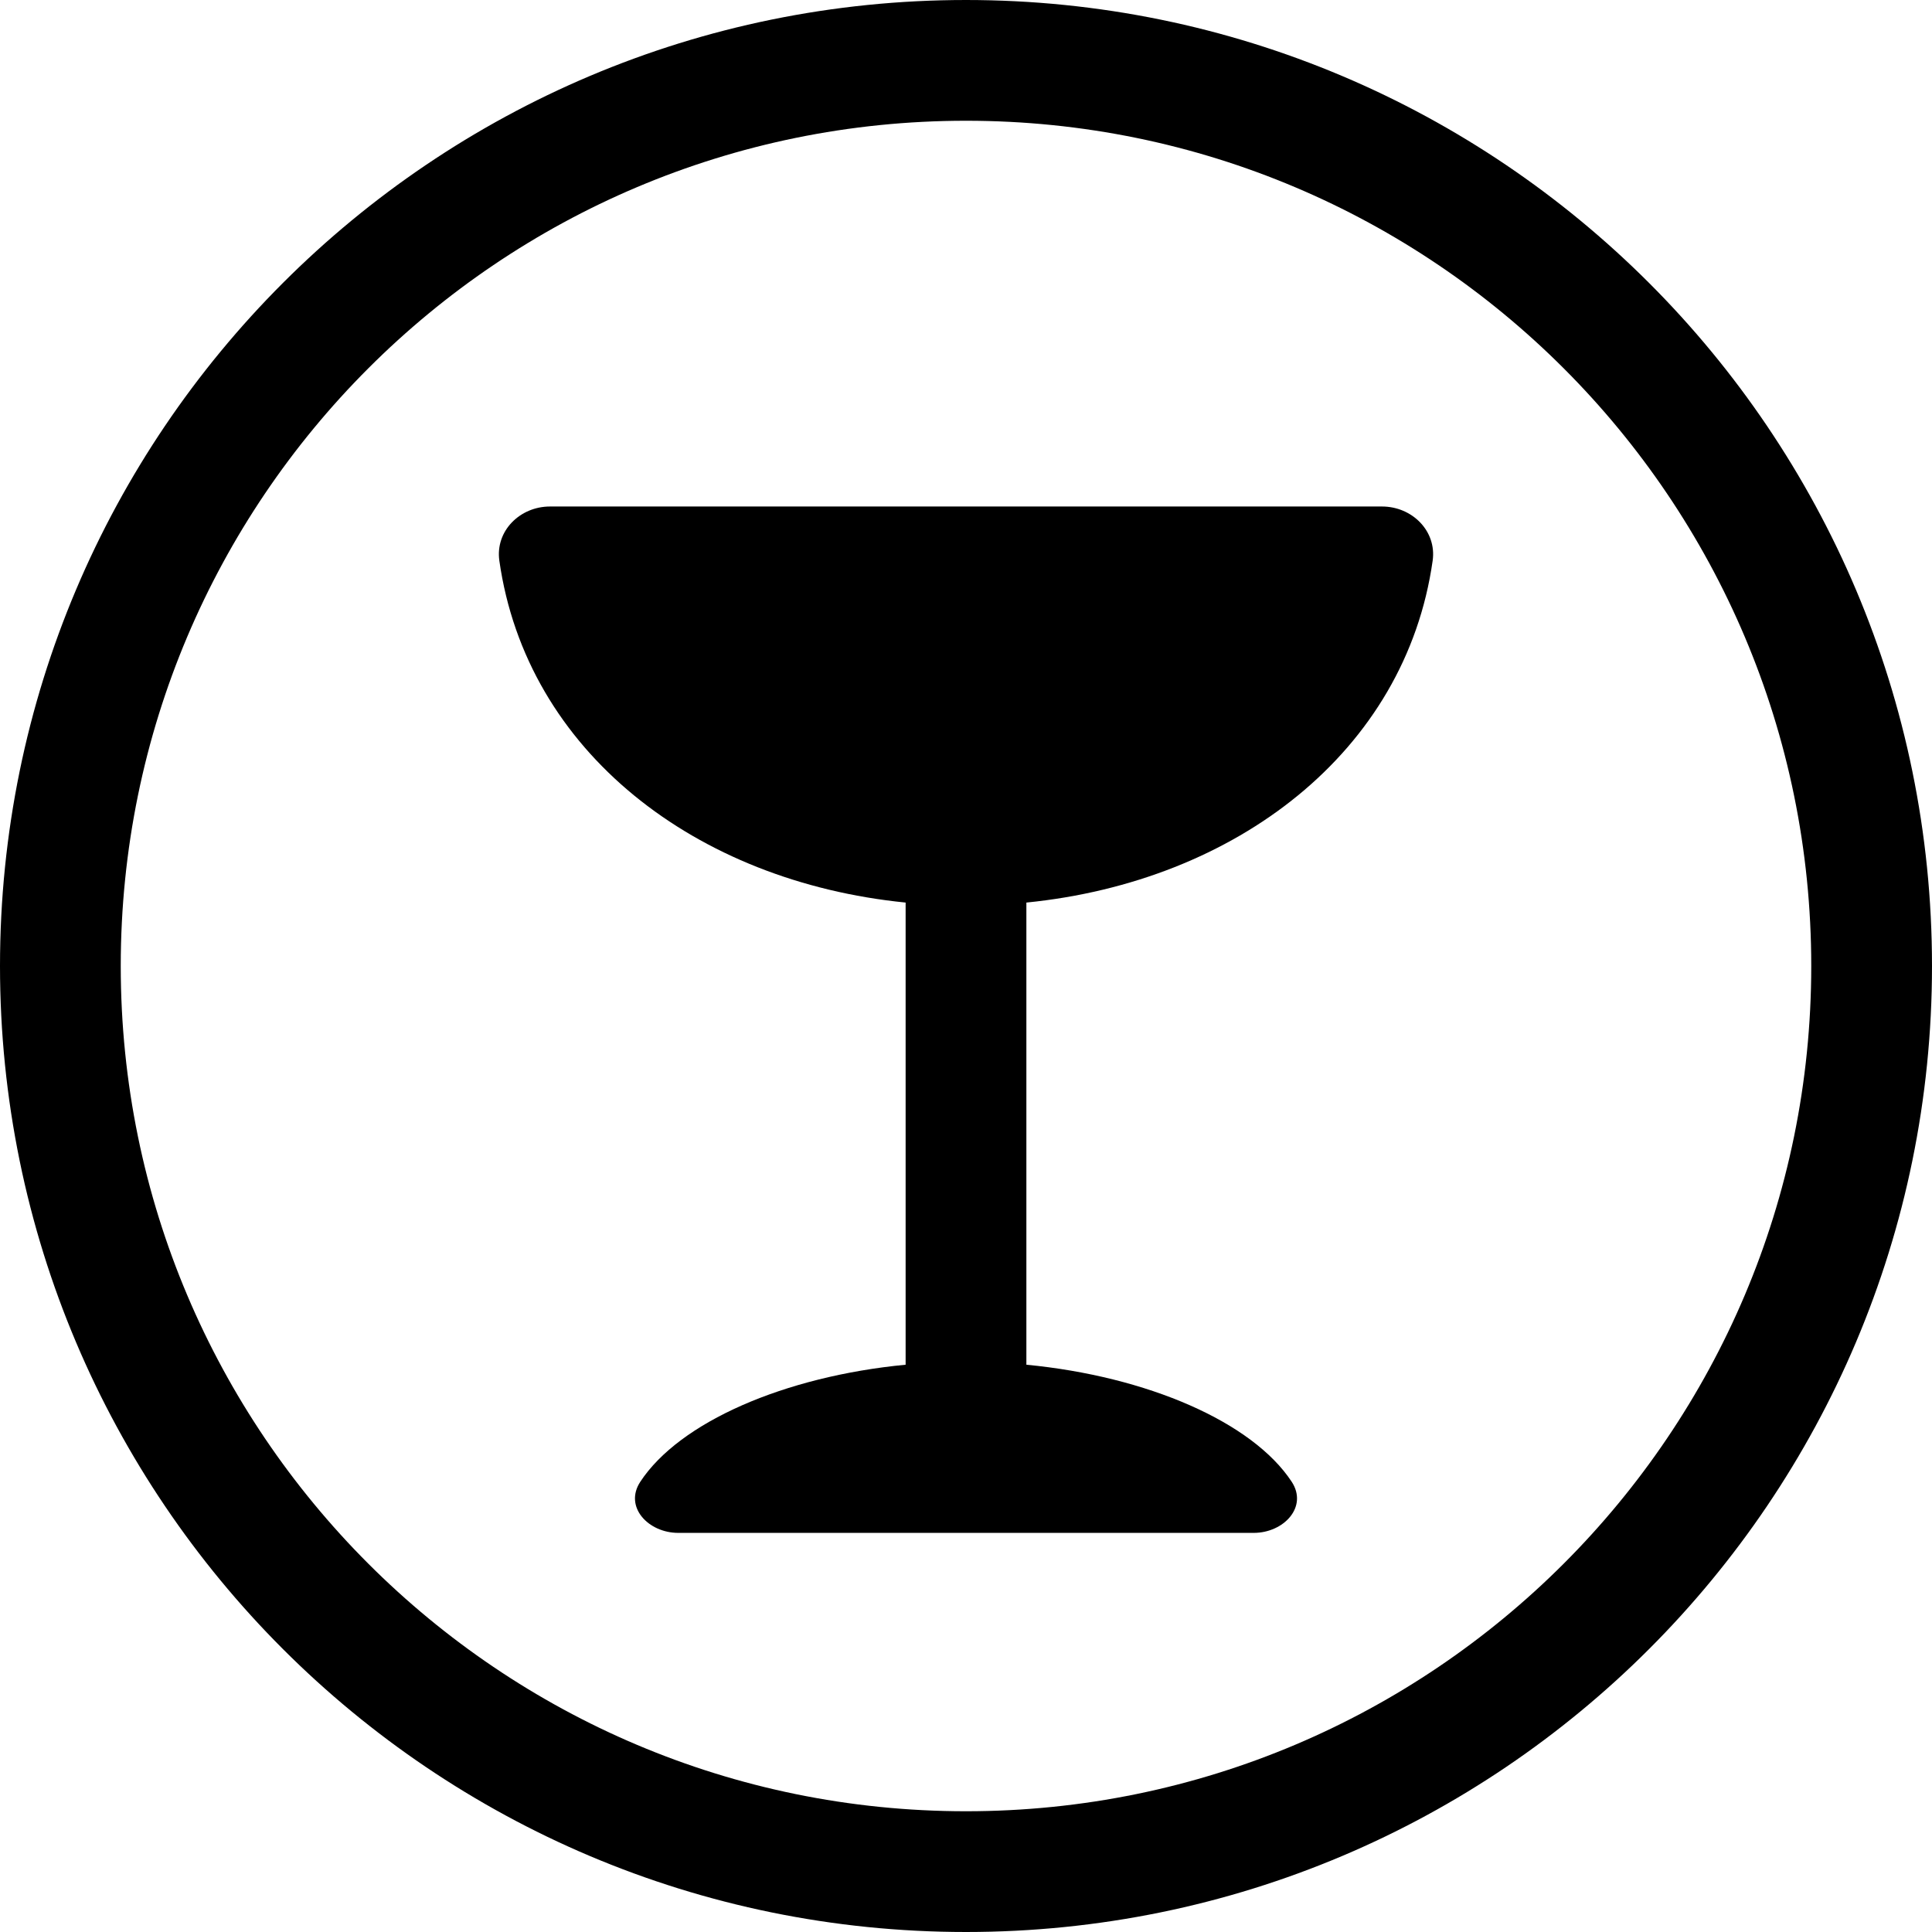
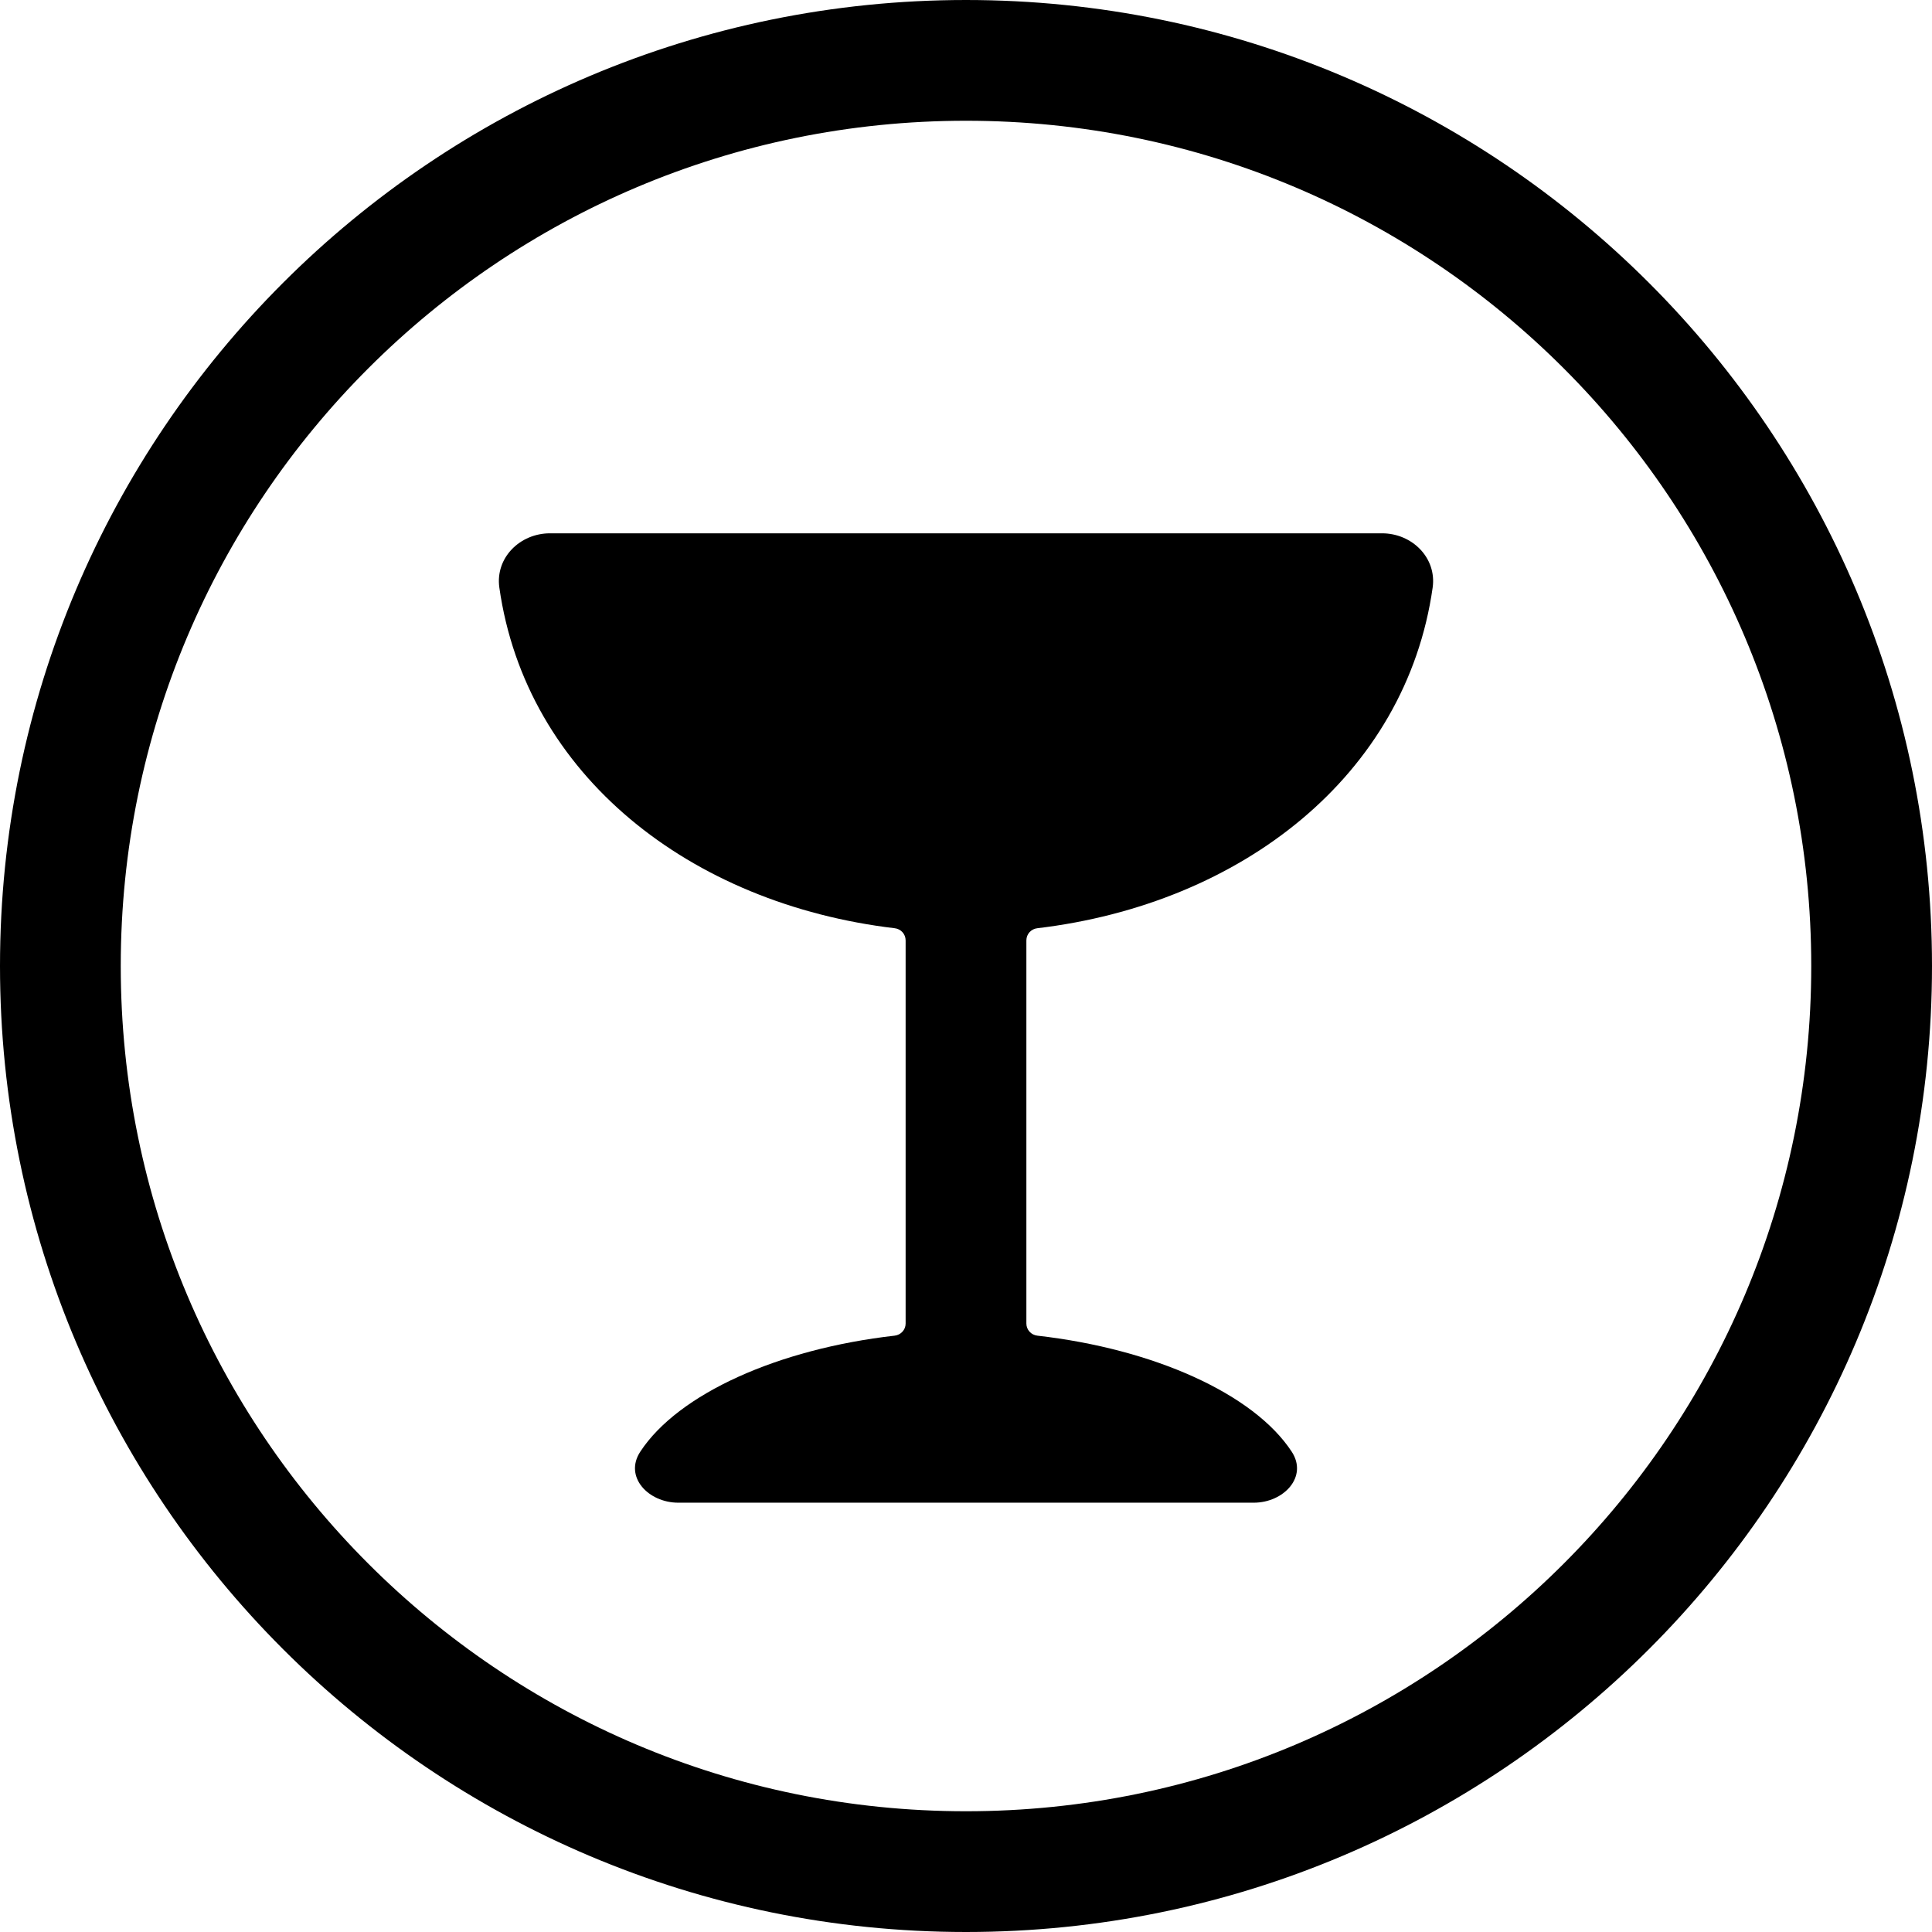
<svg xmlns="http://www.w3.org/2000/svg" width="24" height="24" viewBox="0 0 24 24">
  <circle cx="12" cy="12" r="11.25" fill="none" stroke="currentColor" stroke-width="1.5" />
-   <path fill="currentColor" d="M6.832 6.292L17.168 6.292C17.541 6.292 17.849 6.596 17.797 6.965C17.461 9.338 15.354 10.952 12.75 11.212L12.75 16.953C14.256 17.098 15.559 17.666 16.046 18.407C16.251 18.719 15.947 19.042 15.574 19.042L8.426 19.042C8.053 19.042 7.749 18.719 7.954 18.407C8.441 17.666 9.744 17.098 11.25 16.953L11.25 11.212C8.646 10.952 6.54 9.338 6.203 6.965C6.151 6.596 6.459 6.292 6.832 6.292Z" />
+   <path fill="currentColor" d="M6.832 6.625L17.168 6.625C17.541 6.625 17.849 6.929 17.797 7.299C17.466 9.63 15.427 11.229 12.885 11.531C12.808 11.54 12.75 11.604 12.75 11.682L12.75 16.442C12.75 16.519 12.809 16.583 12.886 16.592C14.334 16.757 15.574 17.314 16.046 18.033C16.251 18.345 15.947 18.667 15.574 18.667L8.426 18.667C8.053 18.667 7.749 18.345 7.954 18.033C8.426 17.314 9.666 16.757 11.114 16.592C11.191 16.583 11.25 16.519 11.25 16.442L11.25 11.682C11.25 11.604 11.192 11.54 11.115 11.531C8.574 11.229 6.534 9.63 6.203 7.299C6.151 6.929 6.459 6.625 6.832 6.625Z" />
</svg>
